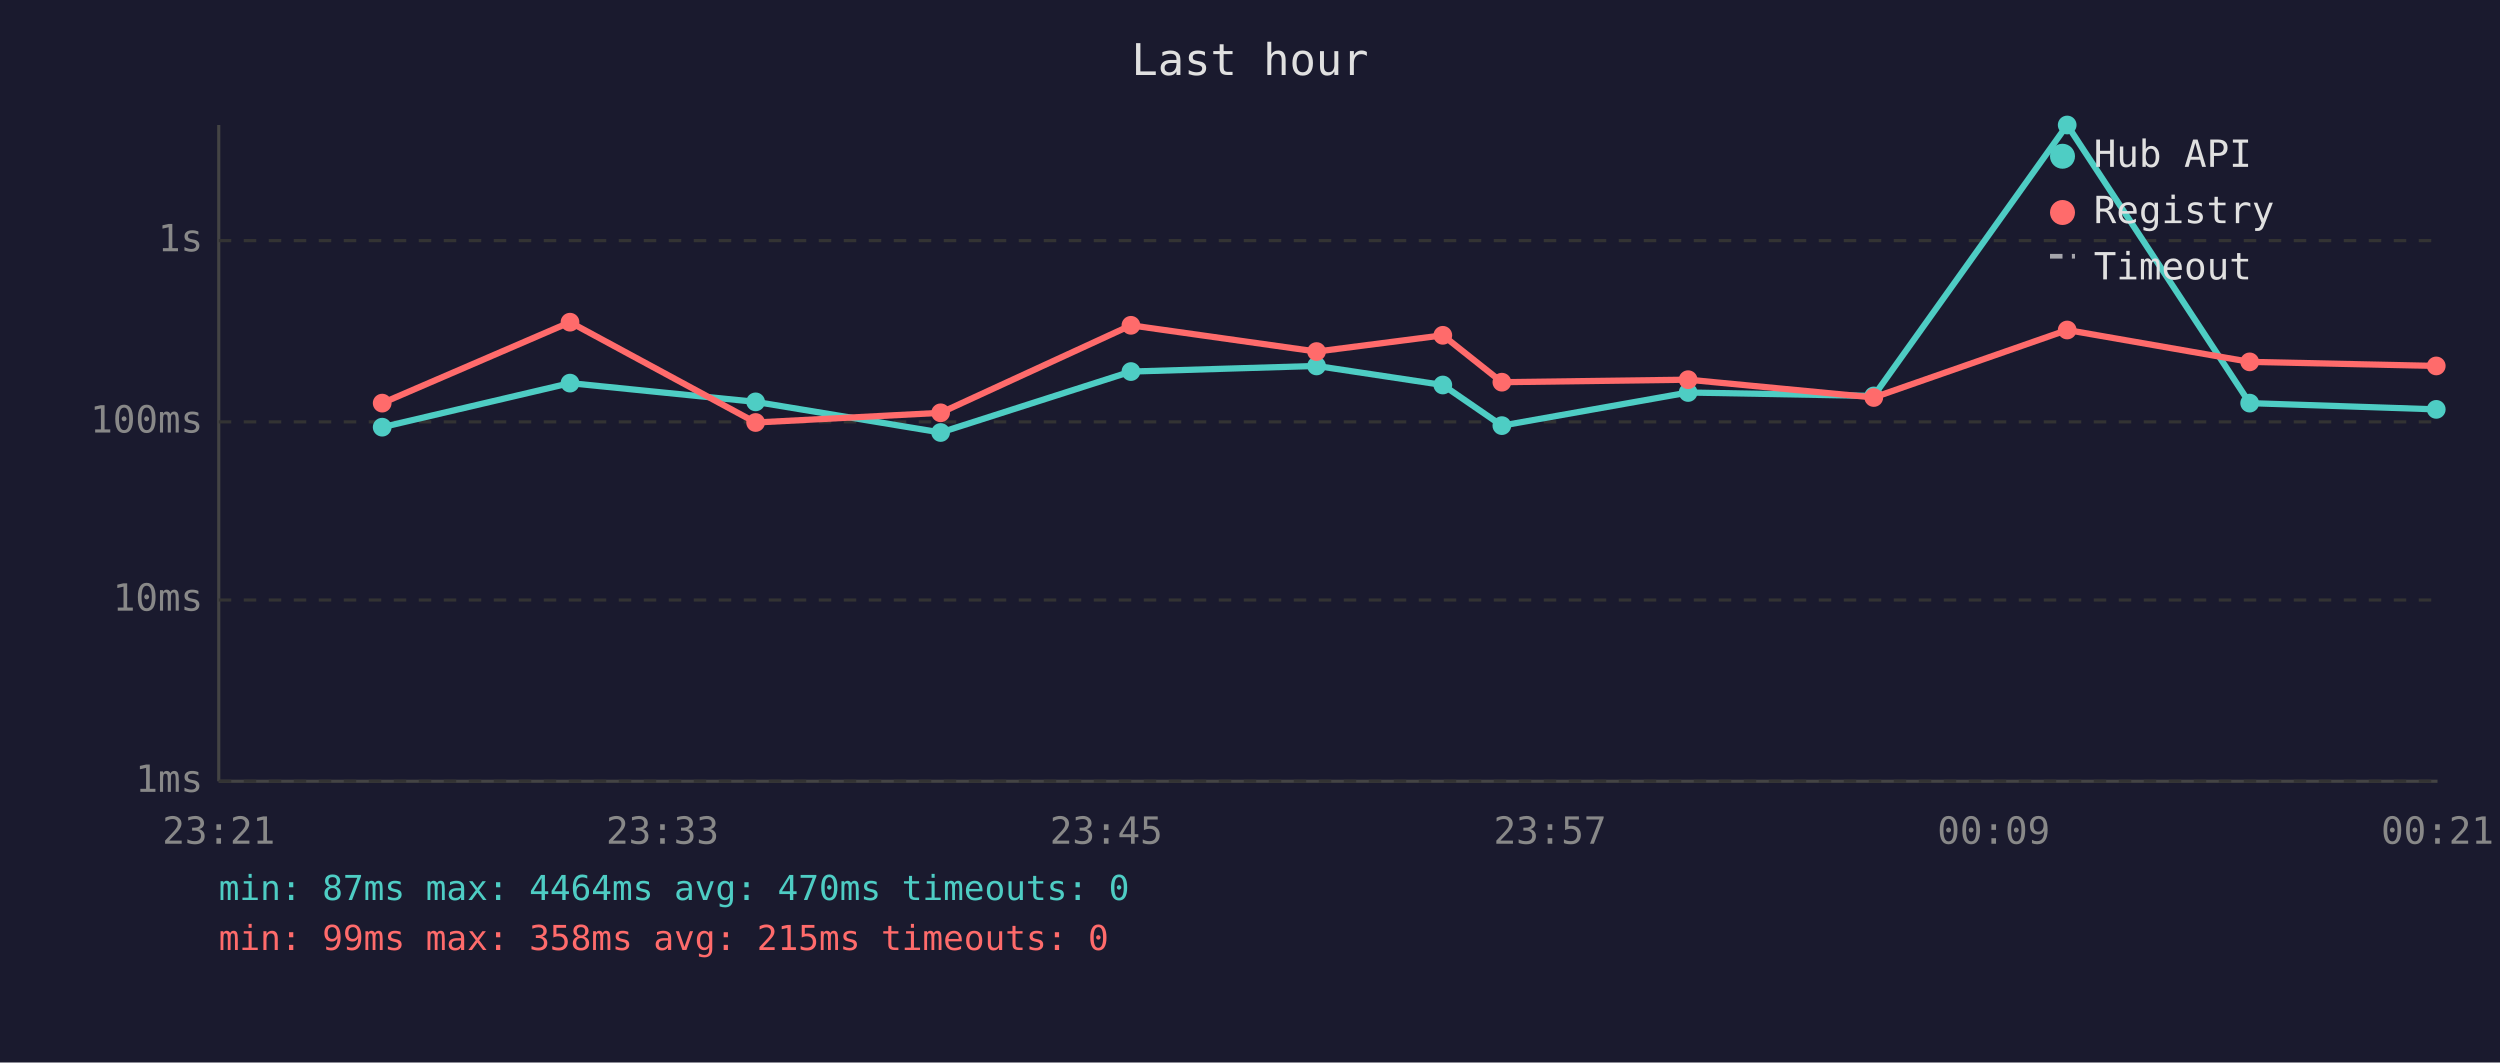
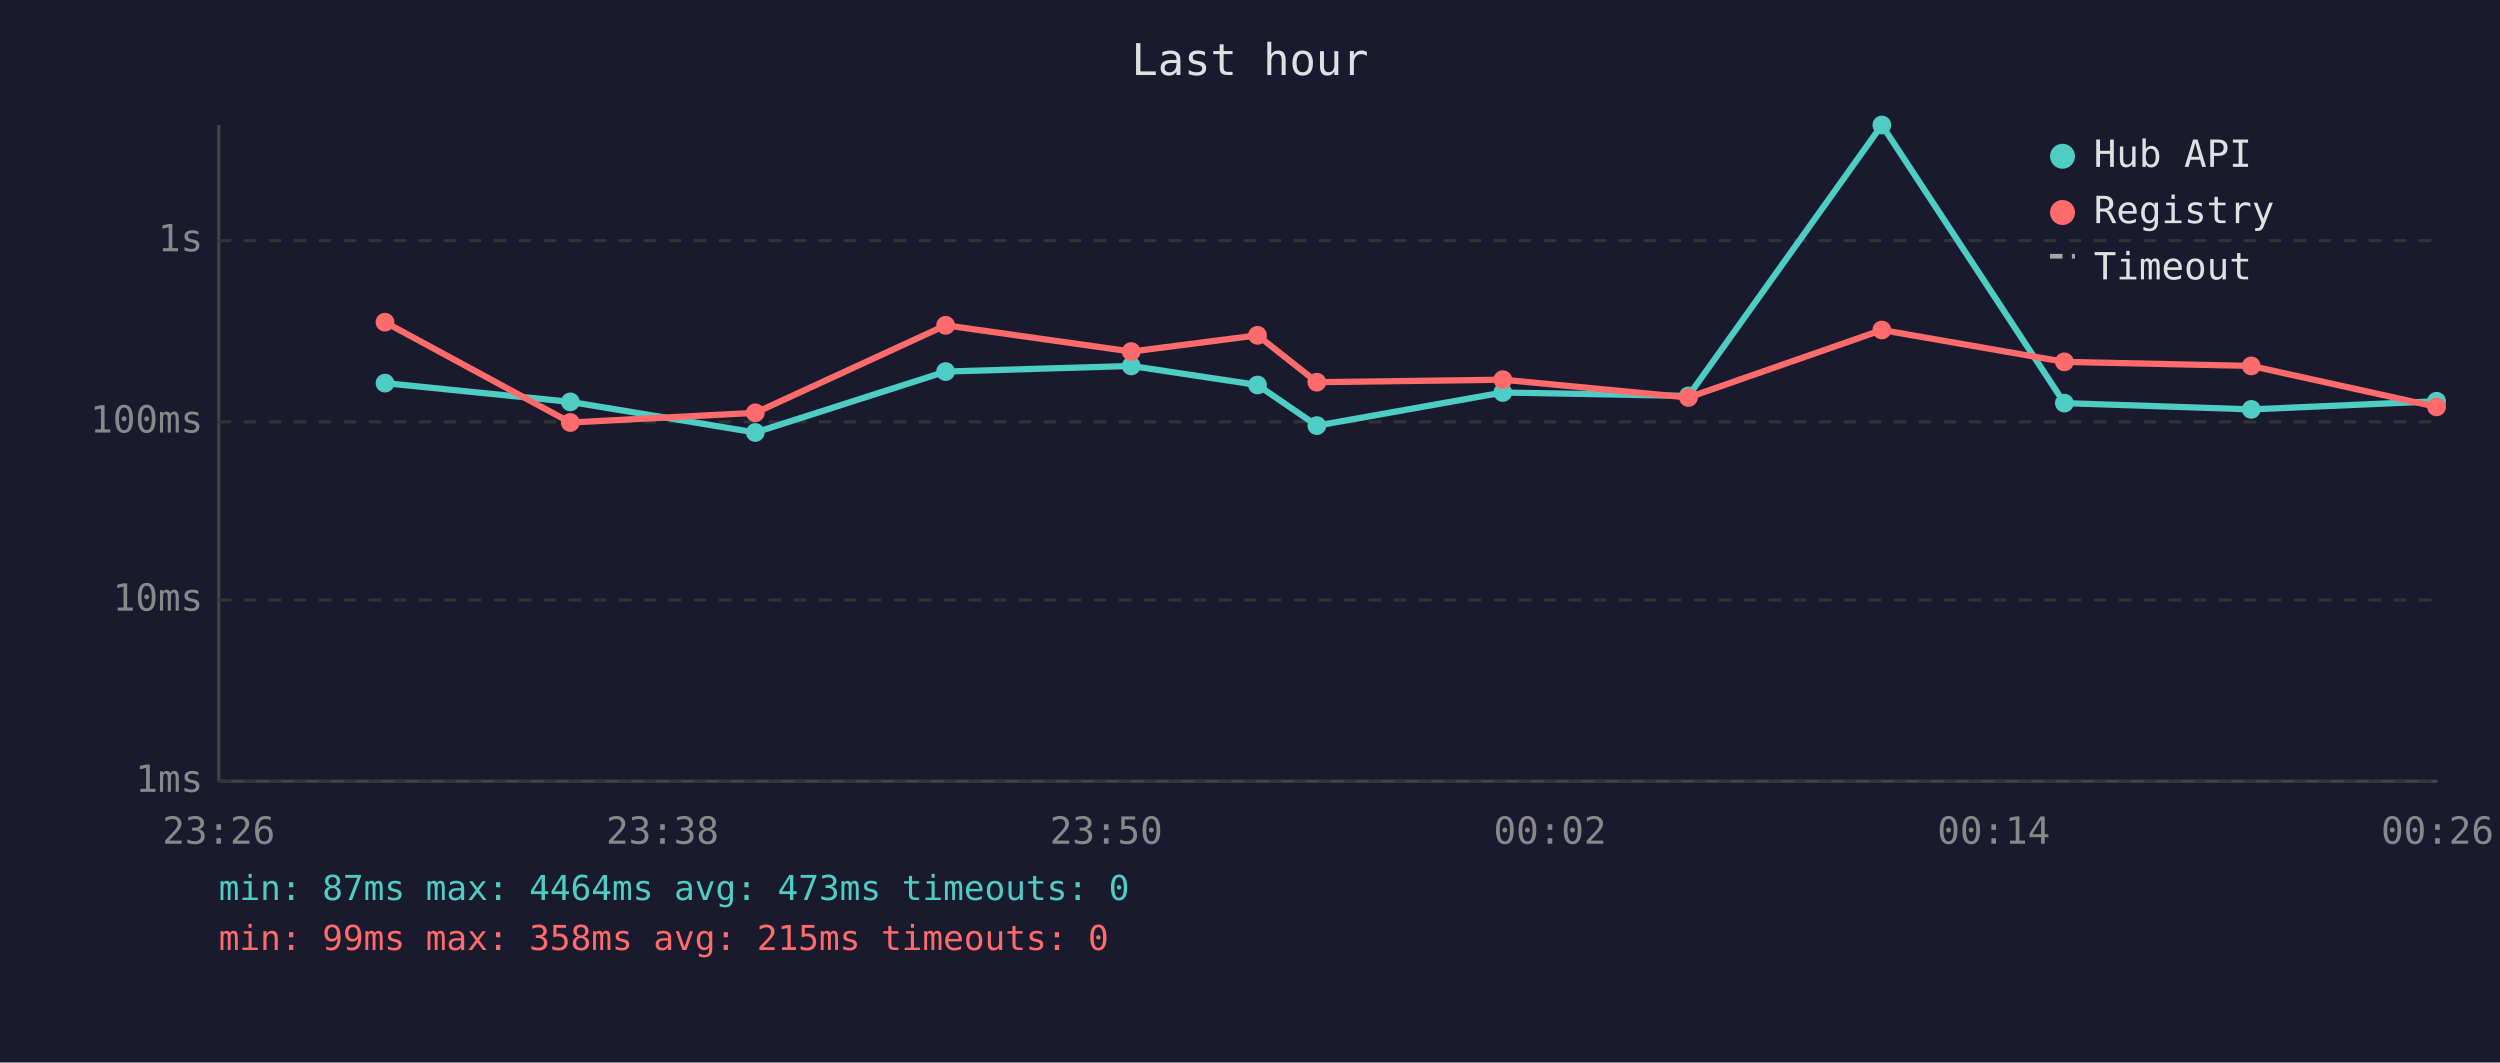
<svg xmlns="http://www.w3.org/2000/svg" viewBox="0 0 800 340" font-family="monospace" font-size="12">
  <rect width="800" height="340" fill="#1a1a2e" />
  <text x="400" y="24" fill="#e0e0e0" font-size="14" text-anchor="middle">Last hour</text>
  <line x1="70" y1="40" x2="70" y2="250" stroke="#444" stroke-width="1" />
  <line x1="70" y1="250" x2="780" y2="250" stroke="#444" stroke-width="1" />
  <line x1="70" y1="250" x2="780" y2="250" stroke="#333" stroke-width="1" stroke-dasharray="4" />
  <text x="65" y="250" fill="#888" text-anchor="end" dominant-baseline="middle">1ms</text>
  <line x1="70" y1="192" x2="780" y2="192" stroke="#333" stroke-width="1" stroke-dasharray="4" />
  <text x="65" y="192" fill="#888" text-anchor="end" dominant-baseline="middle">10ms</text>
  <line x1="70" y1="135" x2="780" y2="135" stroke="#333" stroke-width="1" stroke-dasharray="4" />
  <text x="65" y="135" fill="#888" text-anchor="end" dominant-baseline="middle">100ms</text>
  <line x1="70" y1="77" x2="780" y2="77" stroke="#333" stroke-width="1" stroke-dasharray="4" />
  <text x="65" y="77" fill="#888" text-anchor="end" dominant-baseline="middle">1s</text>
-   <text x="70" y="270" fill="#888" text-anchor="middle">23:21</text>
-   <text x="212" y="270" fill="#888" text-anchor="middle">23:33</text>
-   <text x="354" y="270" fill="#888" text-anchor="middle">23:45</text>
-   <text x="496" y="270" fill="#888" text-anchor="middle">23:57</text>
-   <text x="638" y="270" fill="#888" text-anchor="middle">00:09</text>
-   <text x="780" y="270" fill="#888" text-anchor="middle">00:21</text>
-   <polyline points="122.3,136.7 182.4,122.6 241.8,128.6 301.0,138.4 361.9,118.9 421.3,117.1 461.7,123.2 480.6,136.2 540.2,125.6 599.6,126.7 661.5,40.0 719.9,129.0 779.6,131.0" fill="none" stroke="#4ecdc4" stroke-width="2" opacity="1" />
-   <circle cx="122.3" cy="136.7" r="3" fill="#4ecdc4" />
-   <circle cx="182.4" cy="122.6" r="3" fill="#4ecdc4" />
-   <circle cx="241.8" cy="128.6" r="3" fill="#4ecdc4" />
-   <circle cx="301.0" cy="138.4" r="3" fill="#4ecdc4" />
-   <circle cx="361.9" cy="118.9" r="3" fill="#4ecdc4" />
-   <circle cx="421.3" cy="117.1" r="3" fill="#4ecdc4" />
-   <circle cx="461.7" cy="123.2" r="3" fill="#4ecdc4" />
-   <circle cx="480.6" cy="136.2" r="3" fill="#4ecdc4" />
-   <circle cx="540.2" cy="125.6" r="3" fill="#4ecdc4" />
-   <circle cx="599.6" cy="126.7" r="3" fill="#4ecdc4" />
-   <circle cx="661.5" cy="40.0" r="3" fill="#4ecdc4" />
-   <circle cx="719.9" cy="129.0" r="3" fill="#4ecdc4" />
-   <circle cx="779.6" cy="131.0" r="3" fill="#4ecdc4" />
-   <polyline points="122.3,129.0 182.4,103.1 241.8,135.2 301.0,132.1 361.9,104.1 421.3,112.5 461.7,107.3 480.6,122.3 540.2,121.5 599.6,127.2 661.5,105.6 719.9,115.8 779.6,117.1" fill="none" stroke="#ff6b6b" stroke-width="2" opacity="1" />
-   <circle cx="122.3" cy="129.0" r="3" fill="#ff6b6b" />
-   <circle cx="182.4" cy="103.1" r="3" fill="#ff6b6b" />
-   <circle cx="241.8" cy="135.2" r="3" fill="#ff6b6b" />
-   <circle cx="301.0" cy="132.1" r="3" fill="#ff6b6b" />
-   <circle cx="361.9" cy="104.1" r="3" fill="#ff6b6b" />
-   <circle cx="421.3" cy="112.5" r="3" fill="#ff6b6b" />
-   <circle cx="461.7" cy="107.3" r="3" fill="#ff6b6b" />
-   <circle cx="480.6" cy="122.3" r="3" fill="#ff6b6b" />
-   <circle cx="540.2" cy="121.5" r="3" fill="#ff6b6b" />
-   <circle cx="599.6" cy="127.2" r="3" fill="#ff6b6b" />
-   <circle cx="661.5" cy="105.6" r="3" fill="#ff6b6b" />
-   <circle cx="719.9" cy="115.8" r="3" fill="#ff6b6b" />
-   <circle cx="779.6" cy="117.1" r="3" fill="#ff6b6b" />
+   <text x="70" y="270" fill="#888" text-anchor="middle">23:26</text>
+   <text x="212" y="270" fill="#888" text-anchor="middle">23:38</text>
+   <text x="354" y="270" fill="#888" text-anchor="middle">23:50</text>
+   <text x="496" y="270" fill="#888" text-anchor="middle">00:02</text>
+   <text x="638" y="270" fill="#888" text-anchor="middle">00:14</text>
+   <text x="780" y="270" fill="#888" text-anchor="middle">00:26</text>
+   <polyline points="123.2,122.6 182.5,128.6 241.7,138.4 302.6,118.9 362.0,117.1 402.4,123.2 421.4,136.2 480.9,125.6 540.3,126.7 602.2,40.0 660.6,129.0 720.4,131.0 779.7,128.4" fill="none" stroke="#4ecdc4" stroke-width="2" opacity="1" />
+   <circle cx="123.2" cy="122.6" r="3" fill="#4ecdc4" />
+   <circle cx="182.5" cy="128.6" r="3" fill="#4ecdc4" />
+   <circle cx="241.7" cy="138.4" r="3" fill="#4ecdc4" />
+   <circle cx="302.6" cy="118.9" r="3" fill="#4ecdc4" />
+   <circle cx="362.0" cy="117.1" r="3" fill="#4ecdc4" />
+   <circle cx="402.4" cy="123.2" r="3" fill="#4ecdc4" />
+   <circle cx="421.4" cy="136.2" r="3" fill="#4ecdc4" />
+   <circle cx="480.9" cy="125.6" r="3" fill="#4ecdc4" />
+   <circle cx="540.3" cy="126.7" r="3" fill="#4ecdc4" />
+   <circle cx="602.2" cy="40.0" r="3" fill="#4ecdc4" />
+   <circle cx="660.6" cy="129.0" r="3" fill="#4ecdc4" />
+   <circle cx="720.4" cy="131.0" r="3" fill="#4ecdc4" />
+   <circle cx="779.7" cy="128.4" r="3" fill="#4ecdc4" />
+   <polyline points="123.2,103.1 182.5,135.2 241.7,132.1 302.6,104.1 362.0,112.5 402.4,107.3 421.4,122.3 480.9,121.5 540.3,127.2 602.2,105.6 660.6,115.8 720.4,117.1 779.7,130.2" fill="none" stroke="#ff6b6b" stroke-width="2" opacity="1" />
+   <circle cx="123.2" cy="103.1" r="3" fill="#ff6b6b" />
+   <circle cx="182.5" cy="135.2" r="3" fill="#ff6b6b" />
+   <circle cx="241.7" cy="132.1" r="3" fill="#ff6b6b" />
+   <circle cx="302.6" cy="104.1" r="3" fill="#ff6b6b" />
+   <circle cx="362.0" cy="112.5" r="3" fill="#ff6b6b" />
+   <circle cx="402.4" cy="107.3" r="3" fill="#ff6b6b" />
+   <circle cx="421.4" cy="122.3" r="3" fill="#ff6b6b" />
+   <circle cx="480.9" cy="121.5" r="3" fill="#ff6b6b" />
+   <circle cx="540.3" cy="127.2" r="3" fill="#ff6b6b" />
+   <circle cx="602.2" cy="105.6" r="3" fill="#ff6b6b" />
+   <circle cx="660.6" cy="115.8" r="3" fill="#ff6b6b" />
+   <circle cx="720.4" cy="117.1" r="3" fill="#ff6b6b" />
+   <circle cx="779.7" cy="130.2" r="3" fill="#ff6b6b" />
  <circle cx="660" cy="50" r="4" fill="#4ecdc4" />
  <text x="670" y="50" fill="#e0e0e0" dominant-baseline="middle">Hub API</text>
  <circle cx="660" cy="68" r="4" fill="#ff6b6b" />
  <text x="670" y="68" fill="#e0e0e0" dominant-baseline="middle">Registry</text>
  <line x1="656" y1="82" x2="664" y2="82" stroke="#e0e0e0" stroke-width="1.5" stroke-dasharray="4,3" opacity="0.7" />
  <text x="670" y="86" fill="#e0e0e0" dominant-baseline="middle">Timeout</text>
-   <text x="70" y="288" fill="#4ecdc4" font-size="11">min: 87ms  max: 4464ms  avg: 470ms  timeouts: 0</text>
+   <text x="70" y="288" fill="#4ecdc4" font-size="11">min: 87ms  max: 4464ms  avg: 473ms  timeouts: 0</text>
  <text x="70" y="304" fill="#ff6b6b" font-size="11">min: 99ms  max: 358ms  avg: 215ms  timeouts: 0</text>
</svg>
